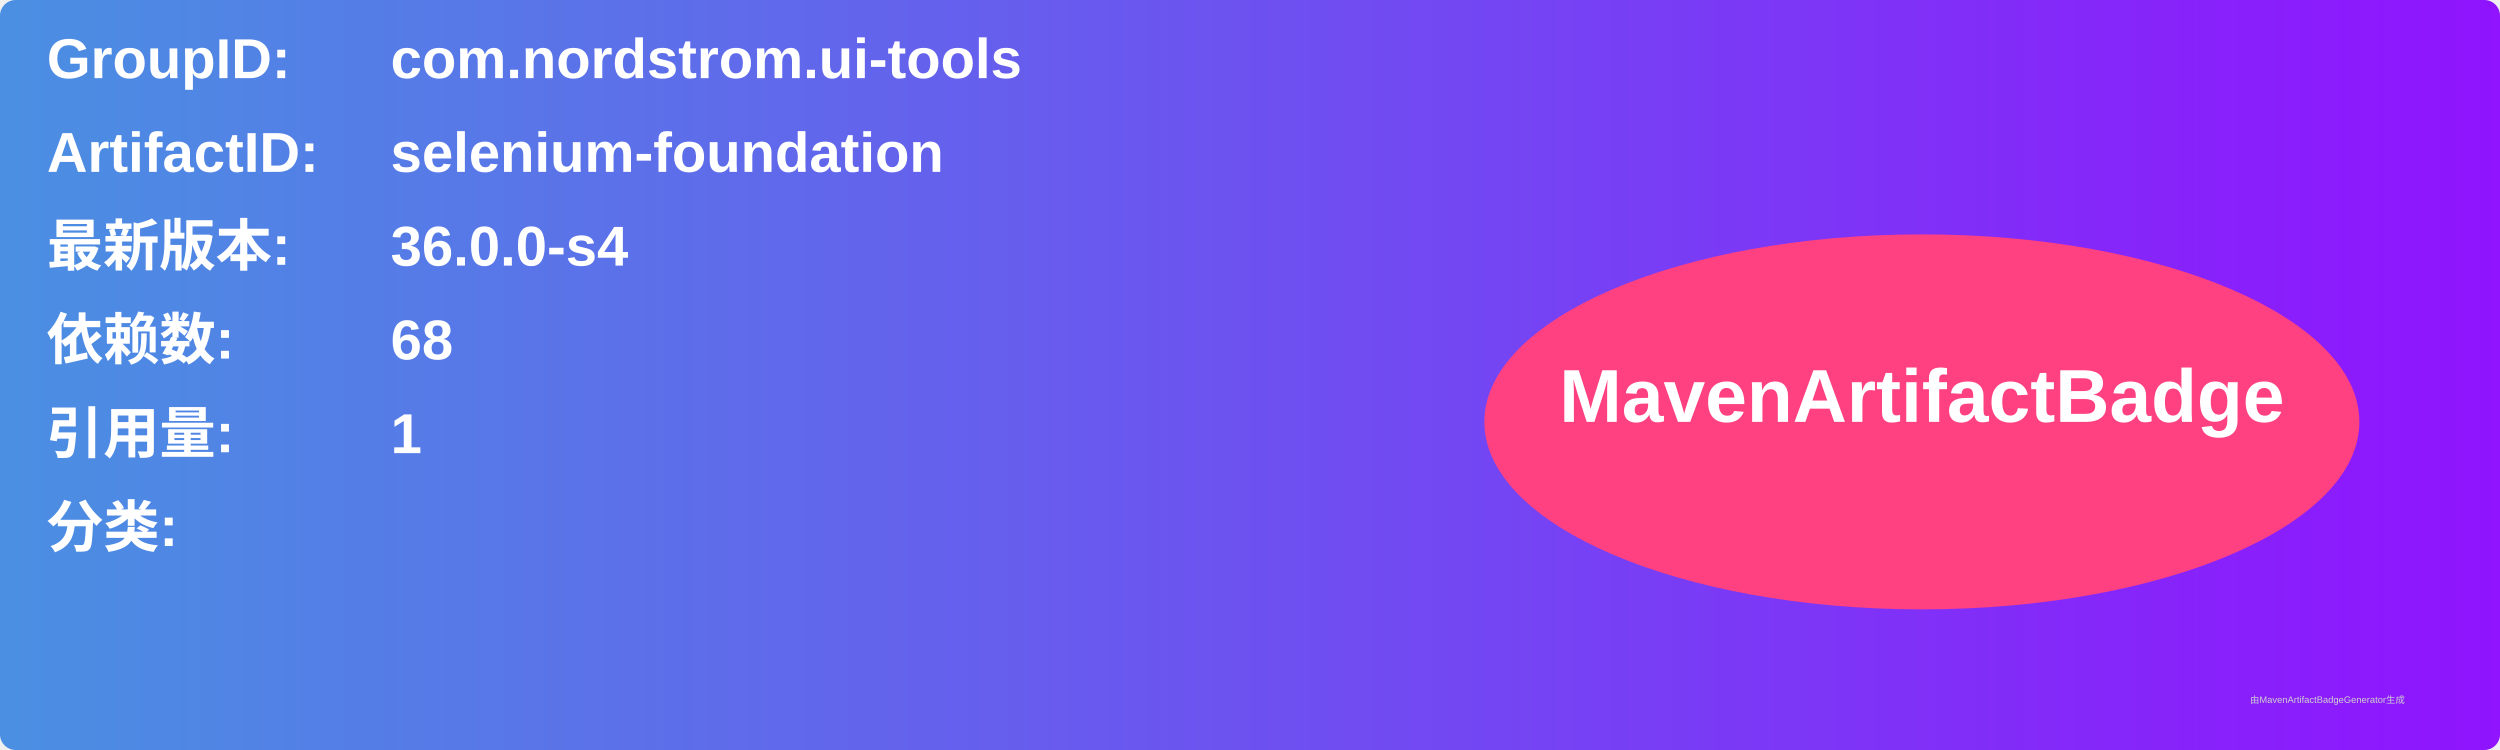
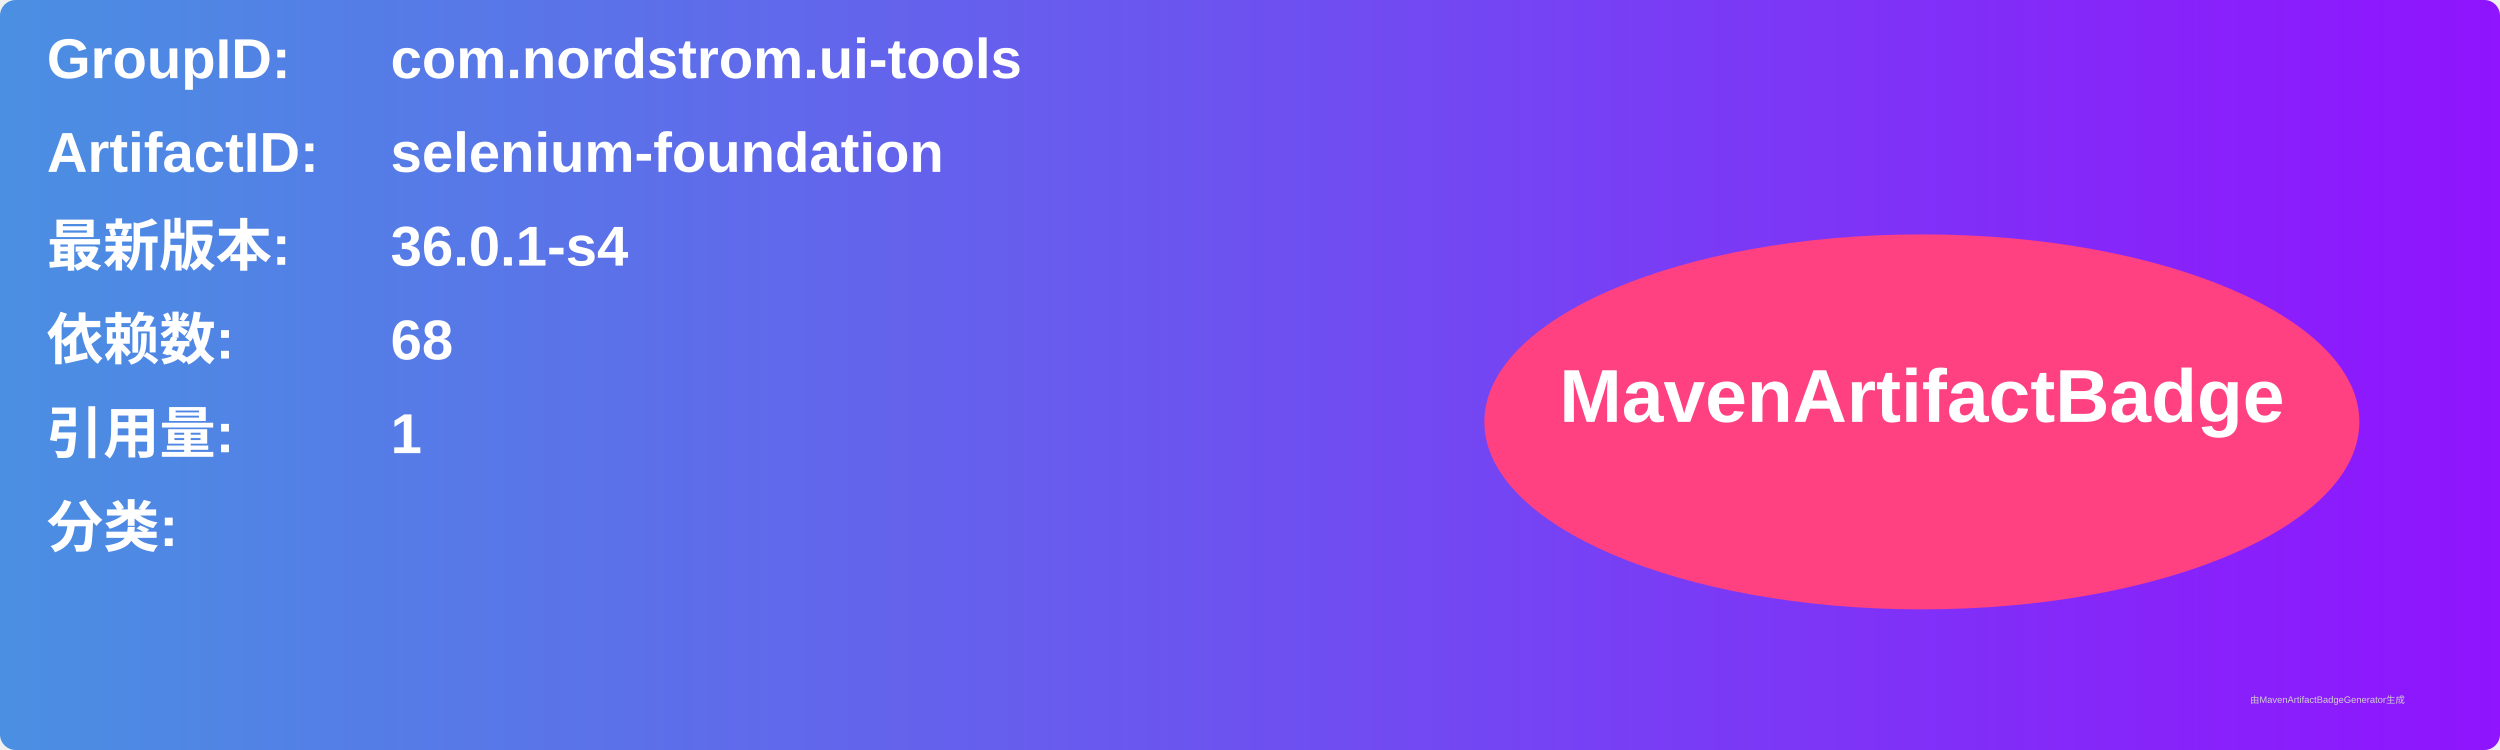
<svg xmlns="http://www.w3.org/2000/svg" width="800" height="240" viewBox="0 0 800 240">
  <linearGradient id="grad" x1="0%" y1="0%" x2="100%" y2="0%">
    <stop offset="0%" stop-color="#4a90e2" />
    <stop offset="100%" stop-color="#9013fe" />
  </linearGradient>
  <rect width="100%" height="100%" rx="5" ry="5" fill="url(#grad)" />
  <g transform="translate(15, 15)">
    <text x="0" y="10" font-family="Arial" font-size="18" fill="white" font-weight="bold" width="260">GroupID:</text>
    <text x="110" y="10" font-family="Arial" font-size="18" fill="white" font-weight="bold" width="460">com.nordstrom.ui-tools</text>
    <text x="0" y="40" font-family="Arial" font-size="18" fill="white" font-weight="bold" width="260">ArtifactID:</text>
    <text x="110" y="40" font-family="Arial" font-size="18" fill="white" font-weight="bold" width="460">selenium-foundation</text>
    <text x="0" y="70" font-family="Arial" font-size="18" fill="white" font-weight="bold">最新版本:</text>
    <text x="110" y="70" font-family="Arial" font-size="18" fill="white" font-weight="bold">
-       <tspan font-weight="bold">36.0.0-s4</tspan>
+       <tspan font-weight="bold">36.0.1-s4</tspan>
    </text>
    <text x="0" y="100" font-family="Arial" font-size="18" fill="white" font-weight="bold">依赖数: </text>
    <text x="110" y="100" font-family="Arial" font-size="18" fill="white">
      <tspan font-weight="bold">68</tspan>
    </text>
    <text x="0" y="130" font-family="Arial" font-size="18" fill="white" font-weight="bold">引用量: </text>
    <text x="110" y="130" font-family="Arial" font-size="18" fill="white">
      <tspan font-weight="bold">1</tspan>
    </text>
    <text x="0" y="160" font-family="Arial" font-size="18" fill="white" font-weight="bold">分类:</text>
    <text x="10" y="190" font-family="Arial" font-size="10" fill="white">
      <tspan font-weight="bold" />
    </text>
    <ellipse cx="600" cy="120" rx="140" ry="60" fill="#ff4081" />
    <text x="600" y="120" text-anchor="middle" font-family="Arial" font-size="24" fill="white" font-weight="bold">MavenArtifactBadge</text>
  </g>
  <text x="720" y="225" font-family="Arial" font-size="3" fill="#d0d0d0">由MavenArtifactBadgeGenerator生成</text>
</svg>
